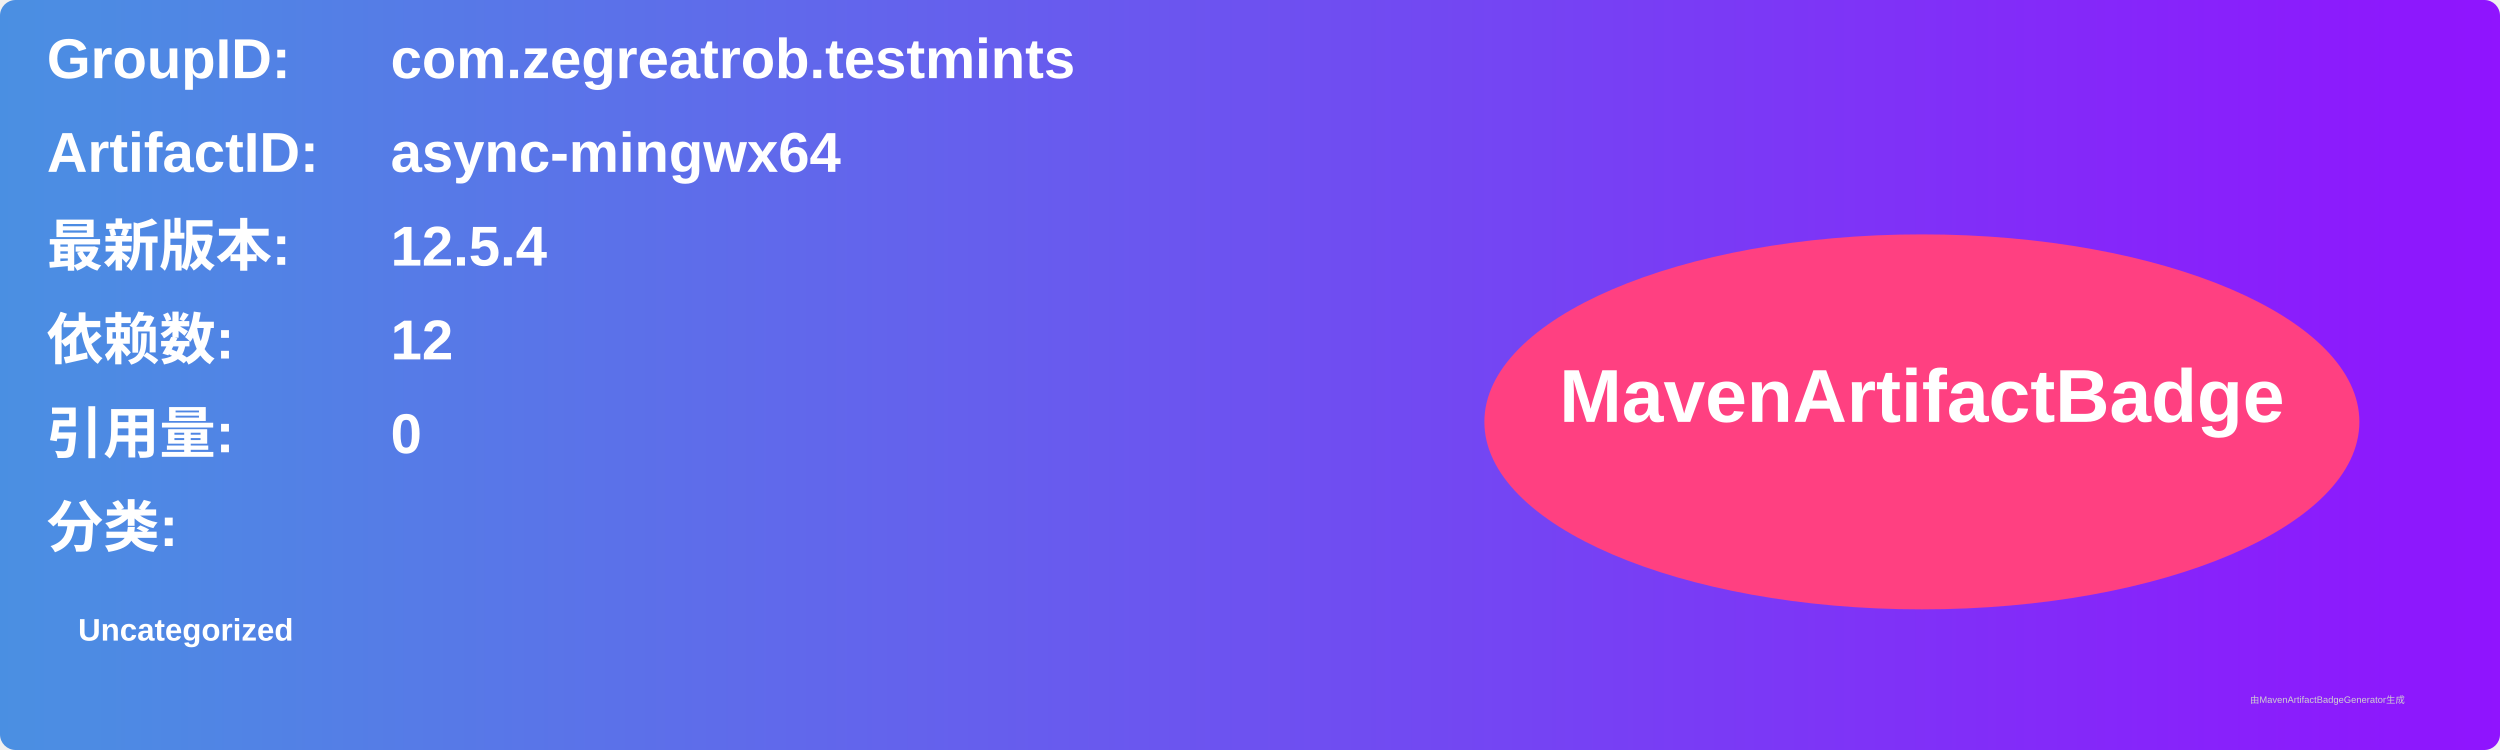
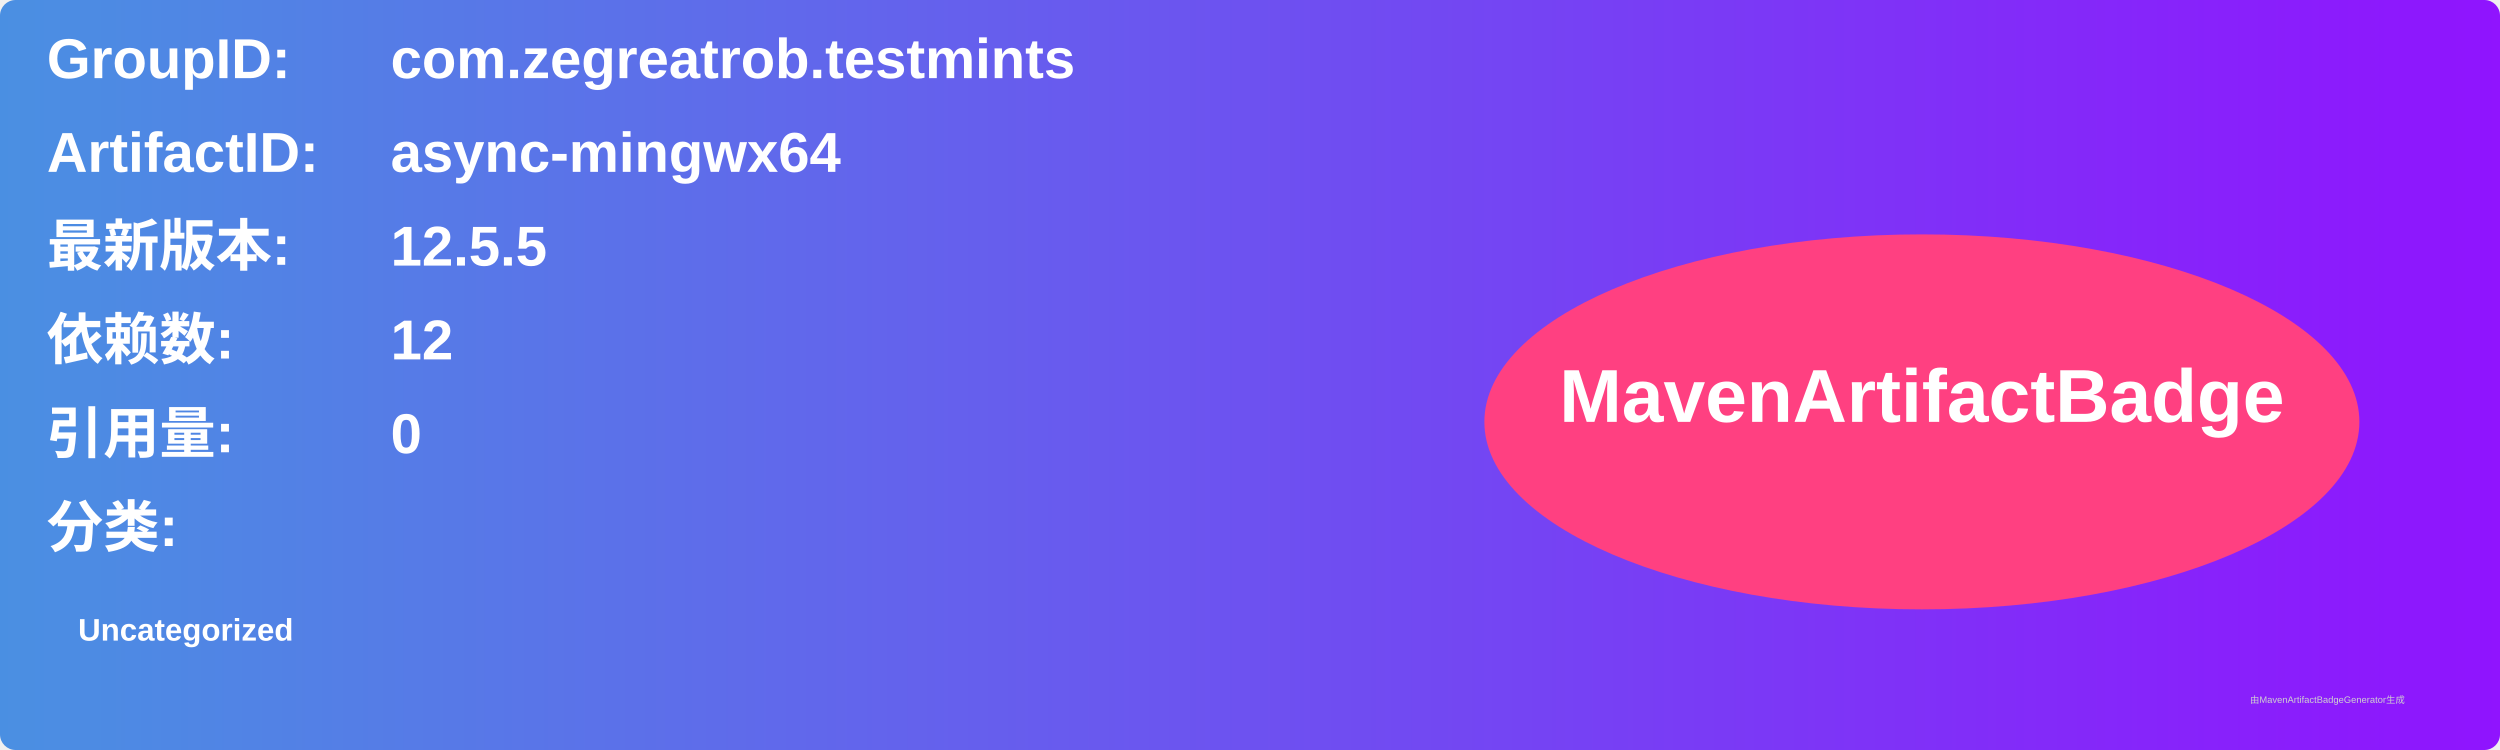
<svg xmlns="http://www.w3.org/2000/svg" width="800" height="240" viewBox="0 0 800 240">
  <linearGradient id="grad" x1="0%" y1="0%" x2="100%" y2="0%">
    <stop offset="0%" stop-color="#4a90e2" />
    <stop offset="100%" stop-color="#9013fe" />
  </linearGradient>
  <rect width="100%" height="100%" rx="5" ry="5" fill="url(#grad)" />
  <g transform="translate(15, 15)">
    <text x="0" y="10" font-family="Arial" font-size="18" fill="white" font-weight="bold" width="260">GroupID:</text>
    <text x="110" y="10" font-family="Arial" font-size="18" fill="white" font-weight="bold" width="460">com.zegreatrob.testmints</text>
    <text x="0" y="40" font-family="Arial" font-size="18" fill="white" font-weight="bold" width="260">ArtifactID:</text>
    <text x="110" y="40" font-family="Arial" font-size="18" fill="white" font-weight="bold" width="460">async-mingwx64</text>
    <text x="0" y="70" font-family="Arial" font-size="18" fill="white" font-weight="bold">最新版本:</text>
    <text x="110" y="70" font-family="Arial" font-size="18" fill="white" font-weight="bold">
-       <tspan font-weight="bold">12.5.4</tspan>
+       <tspan font-weight="bold">12.5.5</tspan>
    </text>
    <text x="0" y="100" font-family="Arial" font-size="18" fill="white" font-weight="bold">依赖数: </text>
    <text x="110" y="100" font-family="Arial" font-size="18" fill="white">
      <tspan font-weight="bold">12</tspan>
    </text>
    <text x="0" y="130" font-family="Arial" font-size="18" fill="white" font-weight="bold">引用量: </text>
    <text x="110" y="130" font-family="Arial" font-size="18" fill="white">
      <tspan font-weight="bold">0</tspan>
    </text>
    <text x="0" y="160" font-family="Arial" font-size="18" fill="white" font-weight="bold">分类:</text>
    <text x="10" y="190" font-family="Arial" font-size="10" fill="white">
      <tspan font-weight="bold">Uncategorized</tspan>
    </text>
    <ellipse cx="600" cy="120" rx="140" ry="60" fill="#ff4081" />
    <text x="600" y="120" text-anchor="middle" font-family="Arial" font-size="24" fill="white" font-weight="bold">MavenArtifactBadge</text>
  </g>
  <text x="720" y="225" font-family="Arial" font-size="3" fill="#d0d0d0">由MavenArtifactBadgeGenerator生成</text>
</svg>
